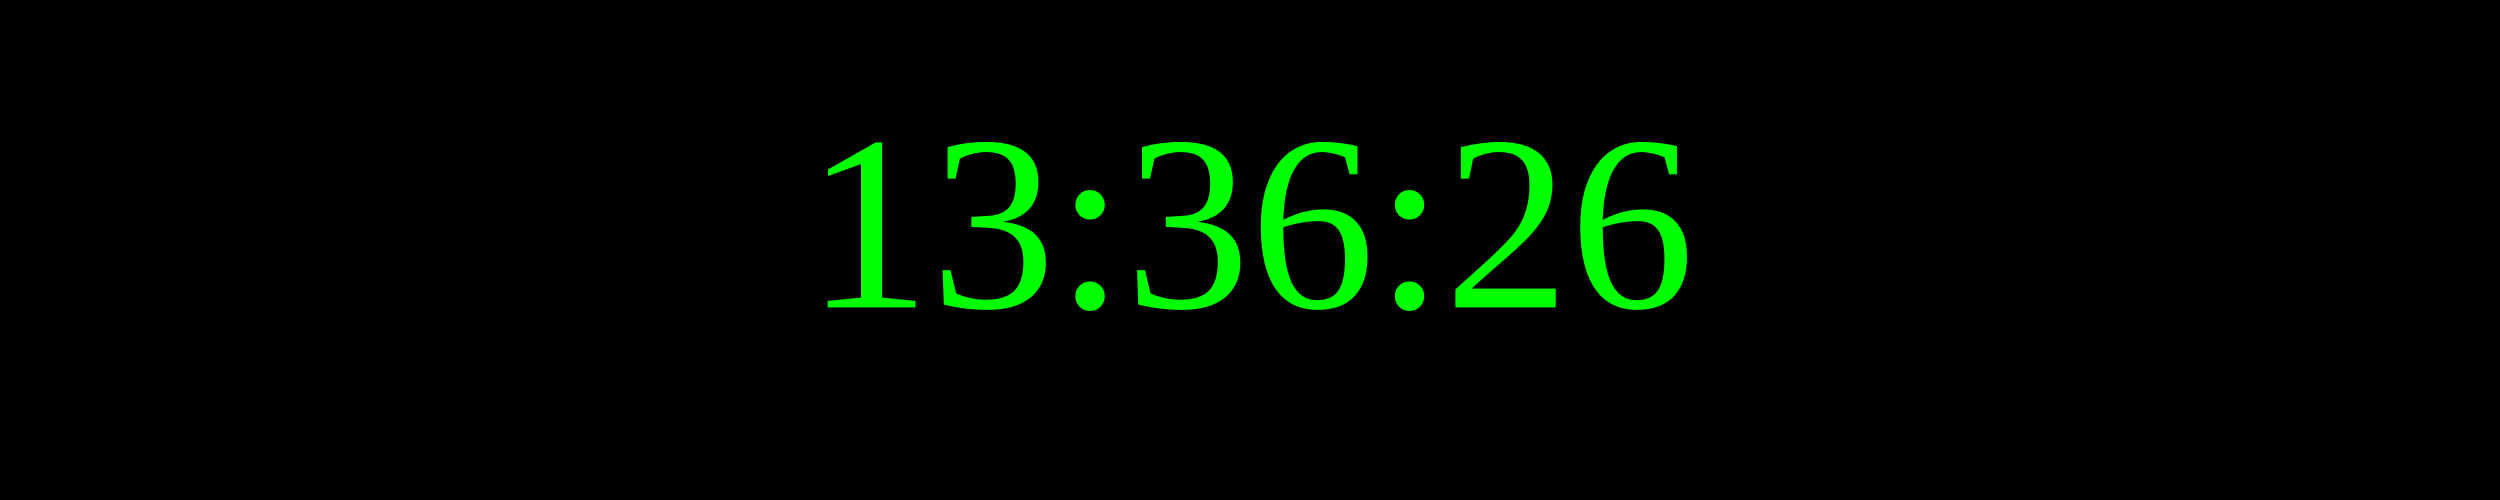
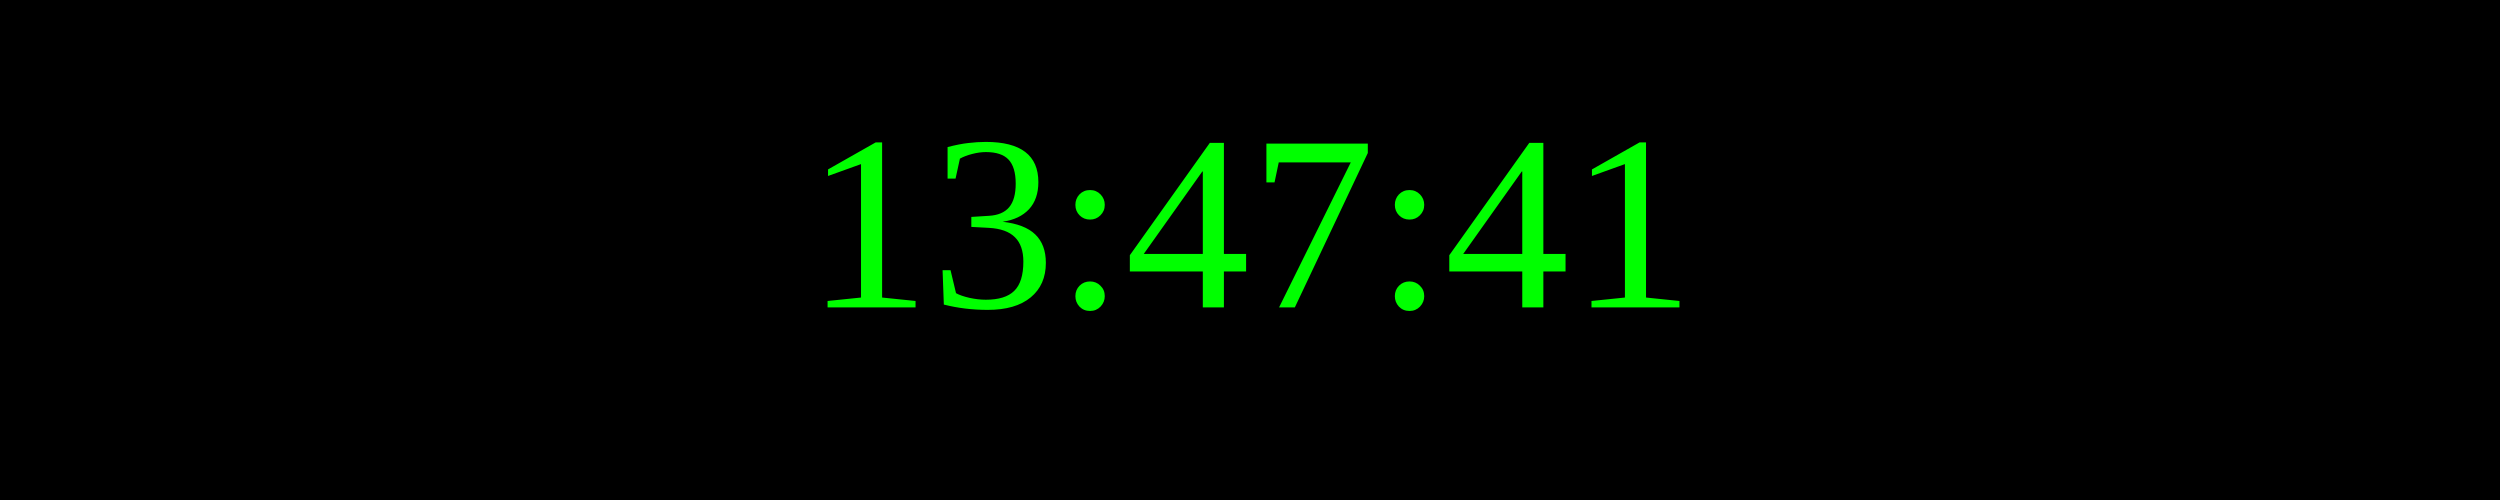
<svg xmlns="http://www.w3.org/2000/svg" width="250" height="50">
  <rect width="100%" height="100%" fill="black" />
  <text x="50%" y="50%" font-size="25" fill="lime" text-anchor="middle" dominant-baseline="middle">
- 13:36:26
+ 13:47:41
</text>
</svg>
